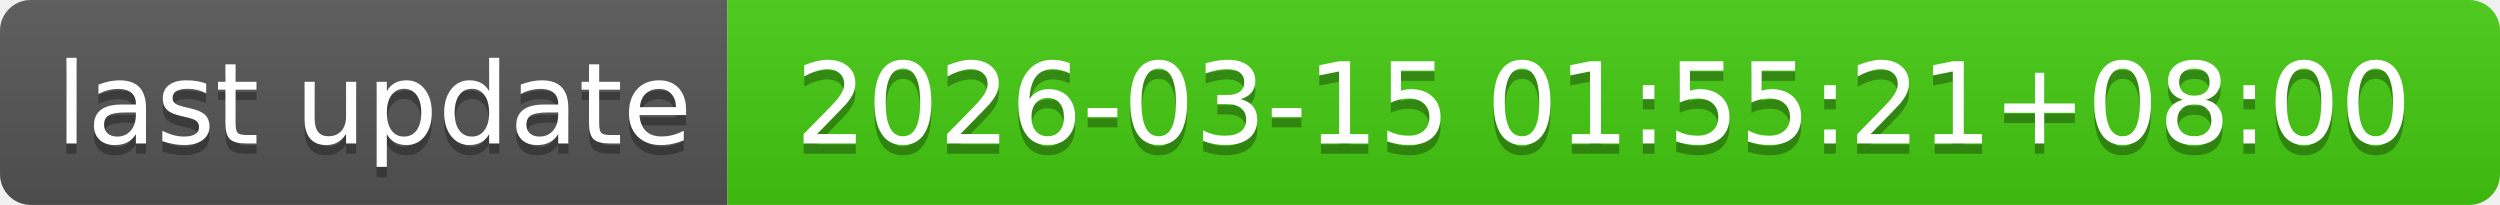
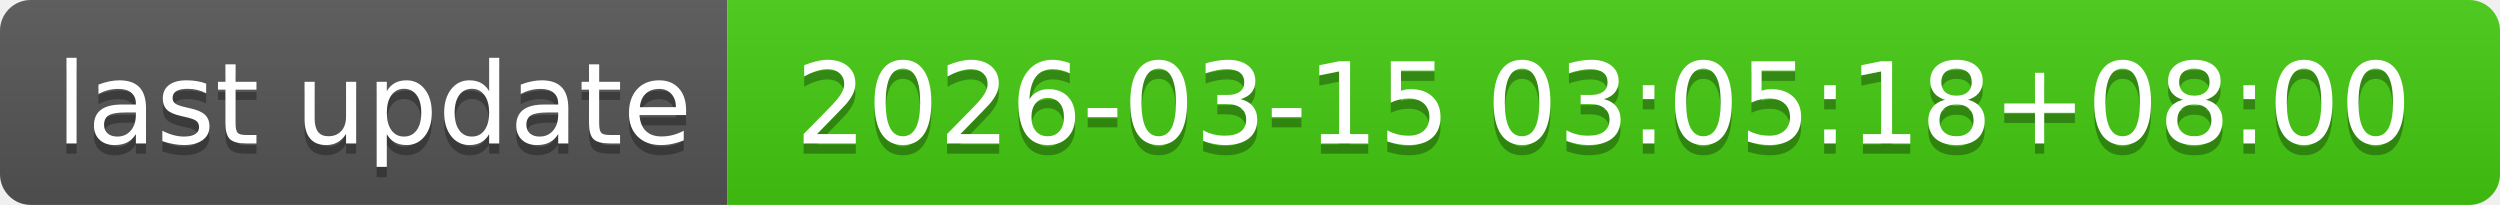
- <svg xmlns="http://www.w3.org/2000/svg" width="244" height="20" role="img" aria-label="last update: 2026-03-15 01:55:21+08:00">
+ <svg xmlns="http://www.w3.org/2000/svg" width="244" height="20" role="img" aria-label="last update: 2026-03-15 03:05:18+08:00">
  <linearGradient id="s" x2="0" y2="100%">
    <stop offset="0" stop-color="#bbb" stop-opacity=".1" />
    <stop offset="1" stop-opacity=".1" />
  </linearGradient>
  <clipPath id="r">
    <rect width="244" height="20" rx="3" fill="#fff" />
  </clipPath>
  <g clip-path="url(#r)">
    <rect width="71" height="20" fill="#555" />
    <rect x="71" width="173" height="20" fill="#4c1" />
    <rect width="244" height="20" fill="url(#s)" />
  </g>
  <g fill="#fff" text-anchor="middle" font-family="Verdana,Geneva,DejaVu Sans,sans-serif" text-rendering="geometricPrecision" font-size="110">
    <text aria-hidden="true" x="365" y="150" fill="#010101" fill-opacity=".3" transform="scale(.1)" textLength="610">last update</text>
    <text x="365" y="140" transform="scale(.1)" fill="#fff" textLength="610">last update</text>
-     <text aria-hidden="true" x="1565" y="150" fill="#010101" fill-opacity=".3" transform="scale(.1)" textLength="1630">2026-03-15 01:55:21+08:00</text>
-     <text x="1565" y="140" transform="scale(.1)" fill="#fff" textLength="1630">2026-03-15 01:55:21+08:00</text>
+     <text aria-hidden="true" x="1565" y="150" fill="#010101" fill-opacity=".3" transform="scale(.1)" textLength="1630">2026-03-15 03:05:18+08:00</text>
+     <text x="1565" y="140" transform="scale(.1)" fill="#fff" textLength="1630">2026-03-15 03:05:18+08:00</text>
  </g>
</svg>
